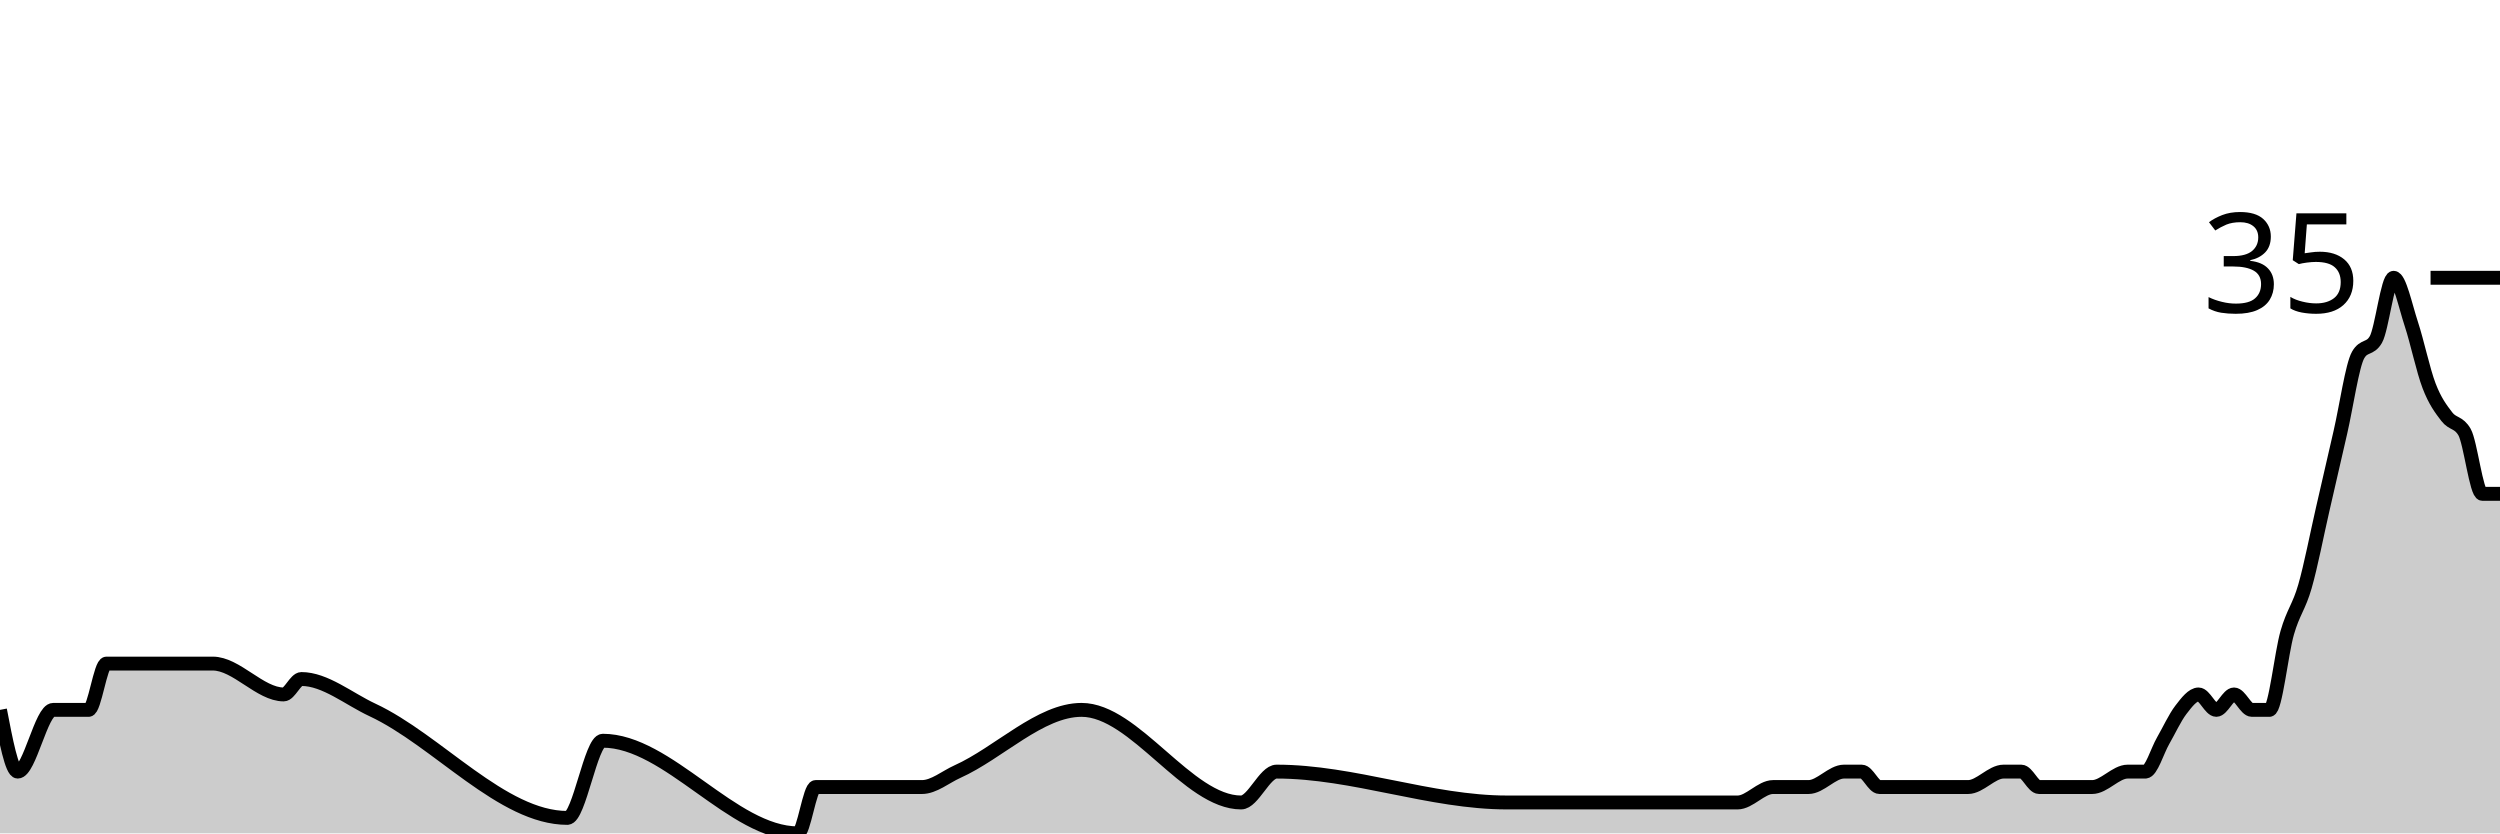
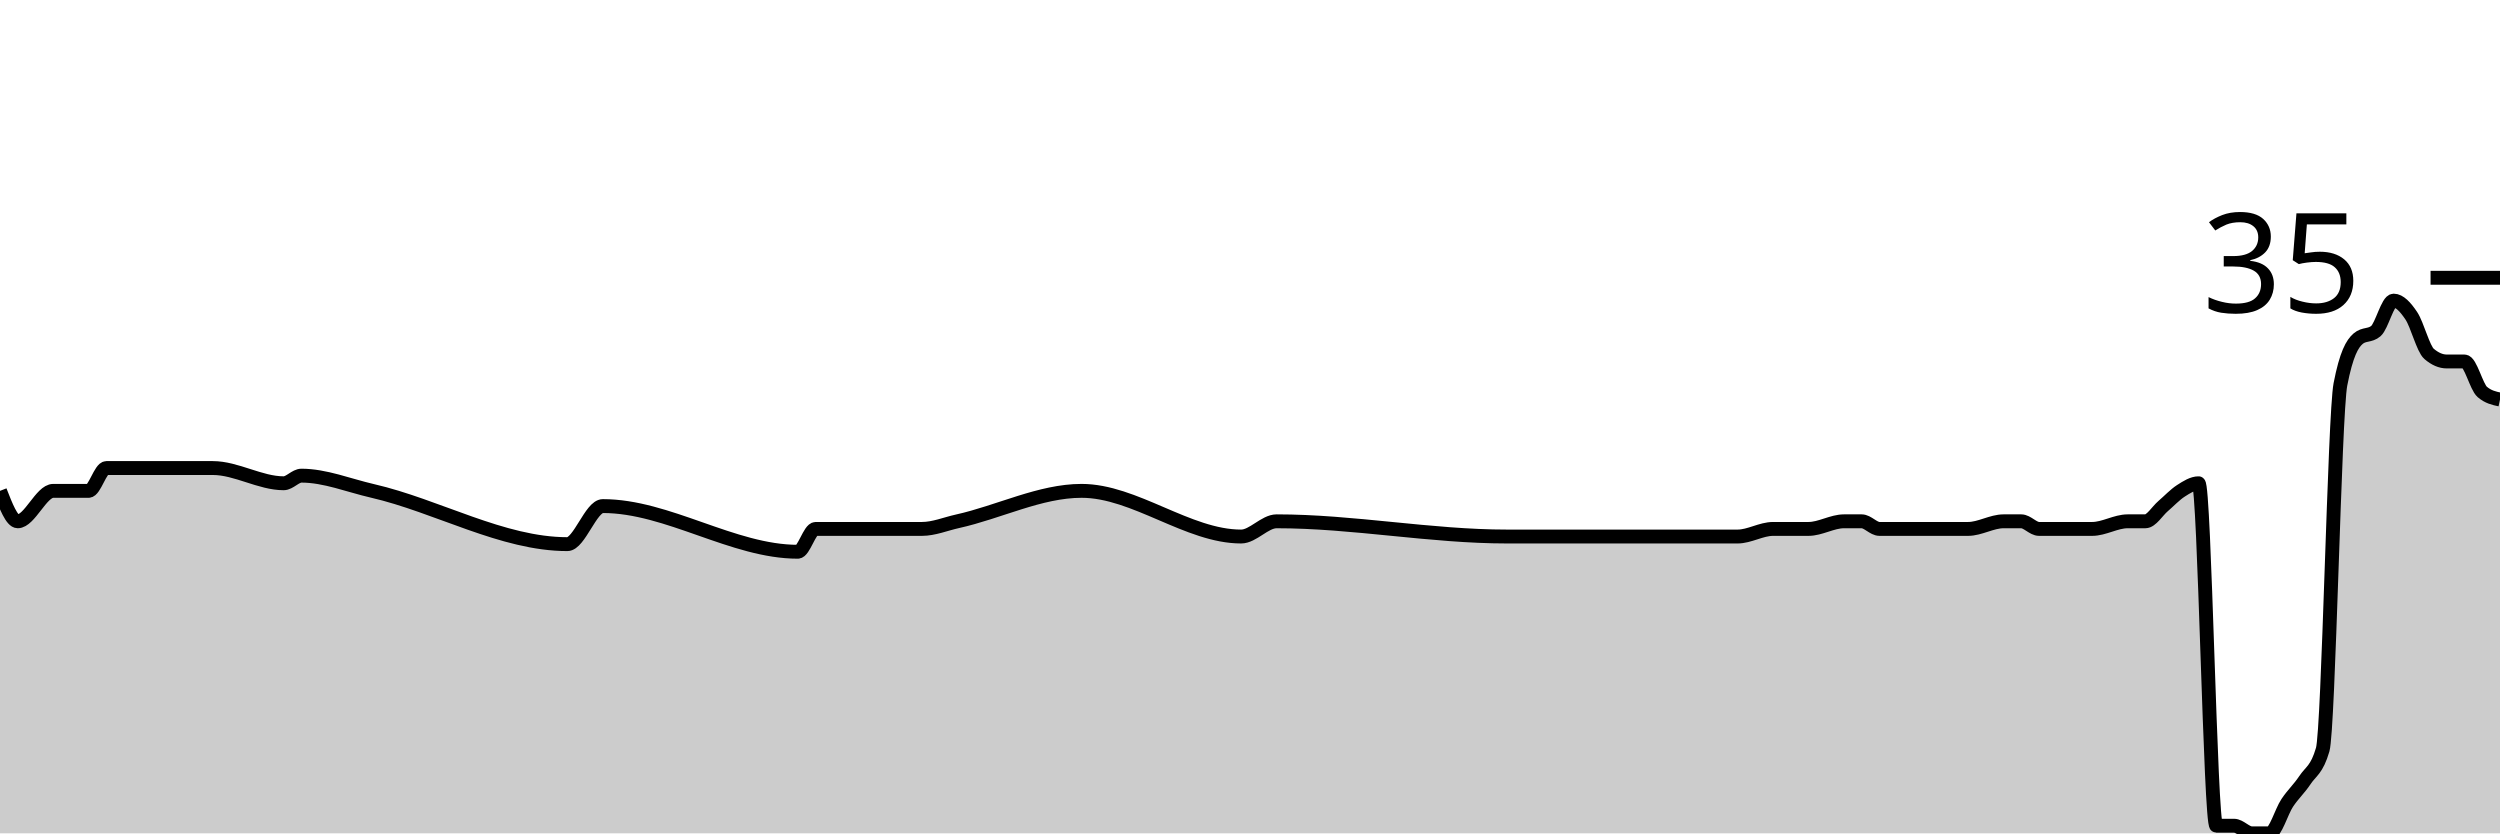
<svg xmlns="http://www.w3.org/2000/svg" viewBox="0 0 180 60">
  <g transform="translate(0,20)">
-     <path class="area" fill="rgba(0, 0, 0, 0.2)" d="M0,31.111C0.426,33.333,0.851,35.556,1.277,35.556C2.128,35.556,2.979,31.111,3.83,31.111C4.681,31.111,5.532,31.111,6.383,31.111C6.809,31.111,7.234,27.778,7.66,27.778C10.213,27.778,12.766,27.778,15.319,27.778C17.021,27.778,18.723,30,20.426,30C20.851,30,21.277,28.889,21.702,28.889C23.404,28.889,25.106,30.316,26.809,31.111C31.489,33.296,36.17,38.889,40.851,38.889C41.702,38.889,42.553,33.333,43.404,33.333C48.085,33.333,52.766,40,57.447,40C57.872,40,58.298,36.667,58.723,36.667C60.851,36.667,62.979,36.667,65.106,36.667C65.532,36.667,65.957,36.667,66.383,36.667C67.234,36.667,68.085,35.938,68.936,35.556C71.915,34.218,74.894,31.111,77.872,31.111C81.702,31.111,85.532,37.778,89.362,37.778C90.213,37.778,91.064,35.556,91.915,35.556C97.447,35.556,102.979,37.778,108.511,37.778C111.064,37.778,113.617,37.778,116.17,37.778C116.596,37.778,117.021,37.778,117.447,37.778C117.872,37.778,118.298,37.778,118.723,37.778C120.851,37.778,122.979,37.778,125.106,37.778C125.957,37.778,126.809,36.667,127.66,36.667C128.085,36.667,128.511,36.667,128.936,36.667C129.362,36.667,129.787,36.667,130.213,36.667C131.064,36.667,131.915,35.556,132.766,35.556C133.191,35.556,133.617,35.556,134.043,35.556C134.468,35.556,134.894,36.667,135.319,36.667C135.745,36.667,136.17,36.667,136.596,36.667C138.298,36.667,140,36.667,141.702,36.667C142.553,36.667,143.404,35.556,144.255,35.556C144.681,35.556,145.106,35.556,145.532,35.556C145.957,35.556,146.383,36.667,146.809,36.667C147.234,36.667,147.66,36.667,148.085,36.667C148.511,36.667,148.936,36.667,149.362,36.667C149.787,36.667,150.213,36.667,150.638,36.667C151.489,36.667,152.34,35.556,153.191,35.556C153.617,35.556,154.043,35.556,154.468,35.556C154.894,35.556,155.319,34.074,155.745,33.333C156.17,32.593,156.596,31.667,157.021,31.111C157.447,30.556,157.872,30,158.298,30C158.723,30,159.149,31.111,159.574,31.111C160,31.111,160.426,30,160.851,30C161.277,30,161.702,31.111,162.128,31.111C162.553,31.111,162.979,31.111,163.404,31.111C163.83,31.111,164.255,27.037,164.681,25.556C165.106,24.074,165.532,23.704,165.957,22.222C166.383,20.741,166.809,18.519,167.234,16.667C167.66,14.815,168.085,12.963,168.511,11.111C168.936,9.259,169.362,6.296,169.787,5.556C170.213,4.815,170.638,5.185,171.064,4.444C171.489,3.704,171.915,0,172.34,0C172.766,0,173.191,2.037,173.617,3.333C174.043,4.63,174.468,6.667,174.894,7.778C175.319,8.889,175.745,9.444,176.17,10C176.596,10.556,177.021,10.37,177.447,11.111C177.872,11.852,178.298,15.556,178.723,15.556C179.149,15.556,179.574,15.556,180,15.556L180,40C179.574,40,179.149,40,178.723,40C178.298,40,177.872,40,177.447,40C177.021,40,176.596,40,176.17,40C175.745,40,175.319,40,174.894,40C174.468,40,174.043,40,173.617,40C173.191,40,172.766,40,172.34,40C171.915,40,171.489,40,171.064,40C170.638,40,170.213,40,169.787,40C169.362,40,168.936,40,168.511,40C168.085,40,167.66,40,167.234,40C166.809,40,166.383,40,165.957,40C165.532,40,165.106,40,164.681,40C164.255,40,163.83,40,163.404,40C162.979,40,162.553,40,162.128,40C161.702,40,161.277,40,160.851,40C160.426,40,160,40,159.574,40C159.149,40,158.723,40,158.298,40C157.872,40,157.447,40,157.021,40C156.596,40,156.17,40,155.745,40C155.319,40,154.894,40,154.468,40C154.043,40,153.617,40,153.191,40C152.34,40,151.489,40,150.638,40C150.213,40,149.787,40,149.362,40C148.936,40,148.511,40,148.085,40C147.66,40,147.234,40,146.809,40C146.383,40,145.957,40,145.532,40C145.106,40,144.681,40,144.255,40C143.404,40,142.553,40,141.702,40C140,40,138.298,40,136.596,40C136.17,40,135.745,40,135.319,40C134.894,40,134.468,40,134.043,40C133.617,40,133.191,40,132.766,40C131.915,40,131.064,40,130.213,40C129.787,40,129.362,40,128.936,40C128.511,40,128.085,40,127.66,40C126.809,40,125.957,40,125.106,40C122.979,40,120.851,40,118.723,40C118.298,40,117.872,40,117.447,40C117.021,40,116.596,40,116.17,40C113.617,40,111.064,40,108.511,40C102.979,40,97.447,40,91.915,40C91.064,40,90.213,40,89.362,40C85.532,40,81.702,40,77.872,40C74.894,40,71.915,40,68.936,40C68.085,40,67.234,40,66.383,40C65.957,40,65.532,40,65.106,40C62.979,40,60.851,40,58.723,40C58.298,40,57.872,40,57.447,40C52.766,40,48.085,40,43.404,40C42.553,40,41.702,40,40.851,40C36.17,40,31.489,40,26.809,40C25.106,40,23.404,40,21.702,40C21.277,40,20.851,40,20.426,40C18.723,40,17.021,40,15.319,40C12.766,40,10.213,40,7.66,40C7.234,40,6.809,40,6.383,40C5.532,40,4.681,40,3.83,40C2.979,40,2.128,40,1.277,40C0.851,40,0.426,40,0,40Z" />
-     <path class="line" stroke="black" fill="none" d="M0,31.111C0.426,33.333,0.851,35.556,1.277,35.556C2.128,35.556,2.979,31.111,3.83,31.111C4.681,31.111,5.532,31.111,6.383,31.111C6.809,31.111,7.234,27.778,7.66,27.778C10.213,27.778,12.766,27.778,15.319,27.778C17.021,27.778,18.723,30,20.426,30C20.851,30,21.277,28.889,21.702,28.889C23.404,28.889,25.106,30.316,26.809,31.111C31.489,33.296,36.17,38.889,40.851,38.889C41.702,38.889,42.553,33.333,43.404,33.333C48.085,33.333,52.766,40,57.447,40C57.872,40,58.298,36.667,58.723,36.667C60.851,36.667,62.979,36.667,65.106,36.667C65.532,36.667,65.957,36.667,66.383,36.667C67.234,36.667,68.085,35.938,68.936,35.556C71.915,34.218,74.894,31.111,77.872,31.111C81.702,31.111,85.532,37.778,89.362,37.778C90.213,37.778,91.064,35.556,91.915,35.556C97.447,35.556,102.979,37.778,108.511,37.778C111.064,37.778,113.617,37.778,116.17,37.778C116.596,37.778,117.021,37.778,117.447,37.778C117.872,37.778,118.298,37.778,118.723,37.778C120.851,37.778,122.979,37.778,125.106,37.778C125.957,37.778,126.809,36.667,127.66,36.667C128.085,36.667,128.511,36.667,128.936,36.667C129.362,36.667,129.787,36.667,130.213,36.667C131.064,36.667,131.915,35.556,132.766,35.556C133.191,35.556,133.617,35.556,134.043,35.556C134.468,35.556,134.894,36.667,135.319,36.667C135.745,36.667,136.17,36.667,136.596,36.667C138.298,36.667,140,36.667,141.702,36.667C142.553,36.667,143.404,35.556,144.255,35.556C144.681,35.556,145.106,35.556,145.532,35.556C145.957,35.556,146.383,36.667,146.809,36.667C147.234,36.667,147.66,36.667,148.085,36.667C148.511,36.667,148.936,36.667,149.362,36.667C149.787,36.667,150.213,36.667,150.638,36.667C151.489,36.667,152.34,35.556,153.191,35.556C153.617,35.556,154.043,35.556,154.468,35.556C154.894,35.556,155.319,34.074,155.745,33.333C156.17,32.593,156.596,31.667,157.021,31.111C157.447,30.556,157.872,30,158.298,30C158.723,30,159.149,31.111,159.574,31.111C160,31.111,160.426,30,160.851,30C161.277,30,161.702,31.111,162.128,31.111C162.553,31.111,162.979,31.111,163.404,31.111C163.83,31.111,164.255,27.037,164.681,25.556C165.106,24.074,165.532,23.704,165.957,22.222C166.383,20.741,166.809,18.519,167.234,16.667C167.66,14.815,168.085,12.963,168.511,11.111C168.936,9.259,169.362,6.296,169.787,5.556C170.213,4.815,170.638,5.185,171.064,4.444C171.489,3.704,171.915,0,172.34,0C172.766,0,173.191,2.037,173.617,3.333C174.043,4.63,174.468,6.667,174.894,7.778C175.319,8.889,175.745,9.444,176.17,10C176.596,10.556,177.021,10.37,177.447,11.111C177.872,11.852,178.298,15.556,178.723,15.556C179.149,15.556,179.574,15.556,180,15.556" />
+     <path class="area" fill="rgba(0, 0, 0, 0.2)" d="M0,15.342C0.426,16.438,0.851,17.534,1.277,17.534C2.128,17.534,2.979,15.342,3.83,15.342C4.681,15.342,5.532,15.342,6.383,15.342C6.809,15.342,7.234,13.699,7.66,13.699C10.213,13.699,12.766,13.699,15.319,13.699C17.021,13.699,18.723,14.795,20.426,14.795C20.851,14.795,21.277,14.247,21.702,14.247C23.404,14.247,25.106,14.951,26.809,15.342C31.489,16.42,36.17,19.178,40.851,19.178C41.702,19.178,42.553,16.438,43.404,16.438C48.085,16.438,52.766,19.726,57.447,19.726C57.872,19.726,58.298,18.082,58.723,18.082C60.851,18.082,62.979,18.082,65.106,18.082C65.532,18.082,65.957,18.082,66.383,18.082C67.234,18.082,68.085,17.723,68.936,17.534C71.915,16.875,74.894,15.342,77.872,15.342C81.702,15.342,85.532,18.63,89.362,18.63C90.213,18.63,91.064,17.534,91.915,17.534C97.447,17.534,102.979,18.63,108.511,18.63C111.064,18.63,113.617,18.63,116.17,18.63C116.596,18.63,117.021,18.63,117.447,18.63C117.872,18.63,118.298,18.63,118.723,18.63C120.851,18.63,122.979,18.63,125.106,18.63C125.957,18.63,126.809,18.082,127.66,18.082C128.085,18.082,128.511,18.082,128.936,18.082C129.362,18.082,129.787,18.082,130.213,18.082C131.064,18.082,131.915,17.534,132.766,17.534C133.191,17.534,133.617,17.534,134.043,17.534C134.468,17.534,134.894,18.082,135.319,18.082C135.745,18.082,136.17,18.082,136.596,18.082C138.298,18.082,140,18.082,141.702,18.082C142.553,18.082,143.404,17.534,144.255,17.534C144.681,17.534,145.106,17.534,145.532,17.534C145.957,17.534,146.383,18.082,146.809,18.082C147.234,18.082,147.66,18.082,148.085,18.082C148.511,18.082,148.936,18.082,149.362,18.082C149.787,18.082,150.213,18.082,150.638,18.082C151.489,18.082,152.34,17.534,153.191,17.534C153.617,17.534,154.043,17.534,154.468,17.534C154.894,17.534,155.319,16.804,155.745,16.438C156.17,16.073,156.596,15.616,157.021,15.342C157.447,15.068,157.872,14.795,158.298,14.795C158.723,14.795,159.149,39.452,159.574,39.452C160,39.452,160.426,39.452,160.851,39.452C161.277,39.452,161.702,40,162.128,40C162.553,40,162.979,40,163.404,40C163.83,40,164.255,38.447,164.681,37.808C165.106,37.169,165.532,36.804,165.957,36.164C166.383,35.525,166.809,35.434,167.234,33.973C167.66,32.511,168.085,9.863,168.511,7.671C168.936,5.479,169.362,4.749,169.787,4.384C170.213,4.018,170.638,4.201,171.064,3.836C171.489,3.47,171.915,1.644,172.34,1.644C172.766,1.644,173.191,2.1,173.617,2.74C174.043,3.379,174.468,5.114,174.894,5.479C175.319,5.845,175.745,6.027,176.17,6.027C176.596,6.027,177.021,6.027,177.447,6.027C177.872,6.027,178.298,7.854,178.723,8.219C179.149,8.584,179.574,8.676,180,8.767L180,40C179.574,40,179.149,40,178.723,40C178.298,40,177.872,40,177.447,40C177.021,40,176.596,40,176.17,40C175.745,40,175.319,40,174.894,40C174.468,40,174.043,40,173.617,40C173.191,40,172.766,40,172.34,40C171.915,40,171.489,40,171.064,40C170.638,40,170.213,40,169.787,40C169.362,40,168.936,40,168.511,40C168.085,40,167.66,40,167.234,40C166.809,40,166.383,40,165.957,40C165.532,40,165.106,40,164.681,40C164.255,40,163.83,40,163.404,40C162.979,40,162.553,40,162.128,40C161.702,40,161.277,40,160.851,40C160.426,40,160,40,159.574,40C159.149,40,158.723,40,158.298,40C157.872,40,157.447,40,157.021,40C156.596,40,156.17,40,155.745,40C155.319,40,154.894,40,154.468,40C154.043,40,153.617,40,153.191,40C152.34,40,151.489,40,150.638,40C150.213,40,149.787,40,149.362,40C148.936,40,148.511,40,148.085,40C147.66,40,147.234,40,146.809,40C146.383,40,145.957,40,145.532,40C145.106,40,144.681,40,144.255,40C143.404,40,142.553,40,141.702,40C140,40,138.298,40,136.596,40C136.17,40,135.745,40,135.319,40C134.894,40,134.468,40,134.043,40C133.617,40,133.191,40,132.766,40C131.915,40,131.064,40,130.213,40C129.787,40,129.362,40,128.936,40C128.511,40,128.085,40,127.66,40C126.809,40,125.957,40,125.106,40C122.979,40,120.851,40,118.723,40C118.298,40,117.872,40,117.447,40C117.021,40,116.596,40,116.17,40C113.617,40,111.064,40,108.511,40C102.979,40,97.447,40,91.915,40C91.064,40,90.213,40,89.362,40C85.532,40,81.702,40,77.872,40C74.894,40,71.915,40,68.936,40C68.085,40,67.234,40,66.383,40C65.957,40,65.532,40,65.106,40C62.979,40,60.851,40,58.723,40C58.298,40,57.872,40,57.447,40C52.766,40,48.085,40,43.404,40C42.553,40,41.702,40,40.851,40C36.17,40,31.489,40,26.809,40C25.106,40,23.404,40,21.702,40C21.277,40,20.851,40,20.426,40C18.723,40,17.021,40,15.319,40C12.766,40,10.213,40,7.66,40C7.234,40,6.809,40,6.383,40C5.532,40,4.681,40,3.83,40C2.979,40,2.128,40,1.277,40C0.851,40,0.426,40,0,40Z" />
+     <path class="line" stroke="black" fill="none" d="M0,15.342C0.426,16.438,0.851,17.534,1.277,17.534C2.128,17.534,2.979,15.342,3.83,15.342C4.681,15.342,5.532,15.342,6.383,15.342C6.809,15.342,7.234,13.699,7.66,13.699C10.213,13.699,12.766,13.699,15.319,13.699C17.021,13.699,18.723,14.795,20.426,14.795C20.851,14.795,21.277,14.247,21.702,14.247C23.404,14.247,25.106,14.951,26.809,15.342C31.489,16.42,36.17,19.178,40.851,19.178C41.702,19.178,42.553,16.438,43.404,16.438C48.085,16.438,52.766,19.726,57.447,19.726C57.872,19.726,58.298,18.082,58.723,18.082C60.851,18.082,62.979,18.082,65.106,18.082C65.532,18.082,65.957,18.082,66.383,18.082C67.234,18.082,68.085,17.723,68.936,17.534C71.915,16.875,74.894,15.342,77.872,15.342C81.702,15.342,85.532,18.63,89.362,18.63C90.213,18.63,91.064,17.534,91.915,17.534C97.447,17.534,102.979,18.63,108.511,18.63C111.064,18.63,113.617,18.63,116.17,18.63C116.596,18.63,117.021,18.63,117.447,18.63C117.872,18.63,118.298,18.63,118.723,18.63C120.851,18.63,122.979,18.63,125.106,18.63C125.957,18.63,126.809,18.082,127.66,18.082C128.085,18.082,128.511,18.082,128.936,18.082C129.362,18.082,129.787,18.082,130.213,18.082C131.064,18.082,131.915,17.534,132.766,17.534C133.191,17.534,133.617,17.534,134.043,17.534C134.468,17.534,134.894,18.082,135.319,18.082C135.745,18.082,136.17,18.082,136.596,18.082C138.298,18.082,140,18.082,141.702,18.082C142.553,18.082,143.404,17.534,144.255,17.534C144.681,17.534,145.106,17.534,145.532,17.534C145.957,17.534,146.383,18.082,146.809,18.082C147.234,18.082,147.66,18.082,148.085,18.082C148.511,18.082,148.936,18.082,149.362,18.082C149.787,18.082,150.213,18.082,150.638,18.082C151.489,18.082,152.34,17.534,153.191,17.534C153.617,17.534,154.043,17.534,154.468,17.534C154.894,17.534,155.319,16.804,155.745,16.438C156.17,16.073,156.596,15.616,157.021,15.342C157.447,15.068,157.872,14.795,158.298,14.795C158.723,14.795,159.149,39.452,159.574,39.452C160,39.452,160.426,39.452,160.851,39.452C161.277,39.452,161.702,40,162.128,40C162.553,40,162.979,40,163.404,40C163.83,40,164.255,38.447,164.681,37.808C165.106,37.169,165.532,36.804,165.957,36.164C166.383,35.525,166.809,35.434,167.234,33.973C167.66,32.511,168.085,9.863,168.511,7.671C168.936,5.479,169.362,4.749,169.787,4.384C170.213,4.018,170.638,4.201,171.064,3.836C171.489,3.47,171.915,1.644,172.34,1.644C172.766,1.644,173.191,2.1,173.617,2.74C174.043,3.379,174.468,5.114,174.894,5.479C175.319,5.845,175.745,6.027,176.17,6.027C176.596,6.027,177.021,6.027,177.447,6.027C177.872,6.027,178.298,7.854,178.723,8.219C179.149,8.584,179.574,8.676,180,8.767" />
    <path class="axis-ceiling" stroke-width="1" stroke="black" fill="none" d="M175,0L180,0" />
    <text class="axis-ceiling-label" font-family="sans-serif" text-anchor="end" font-size="10px" x="170" y="2.5">35</text>
  </g>
</svg>
